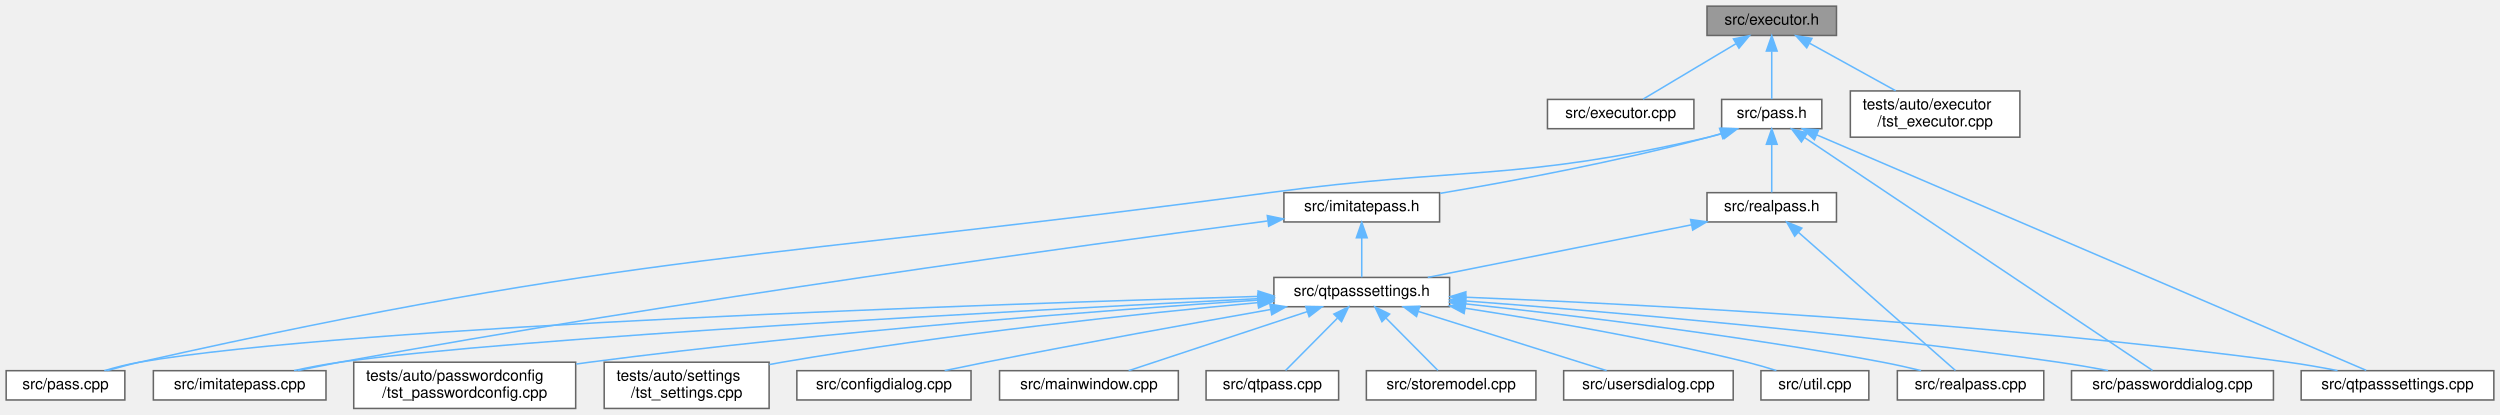
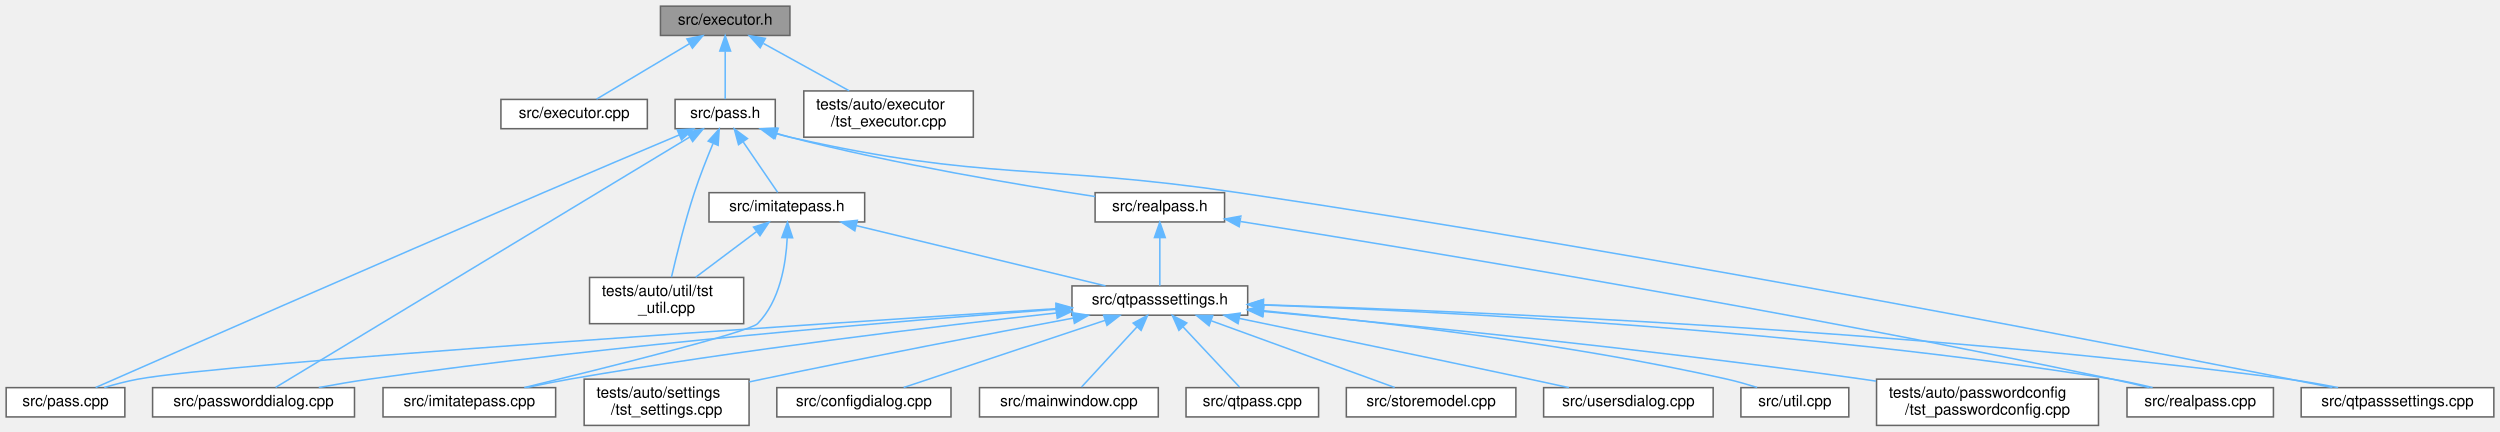
- <svg xmlns="http://www.w3.org/2000/svg" xmlns:xlink="http://www.w3.org/1999/xlink" width="1622pt" height="269pt" viewBox="0.00 0.00 1622.00 269.00">
-   <g id="graph0" class="graph" transform="scale(1 1) rotate(0) translate(4 265)">
+ <svg xmlns="http://www.w3.org/2000/svg" xmlns:xlink="http://www.w3.org/1999/xlink" width="1622pt" height="280pt" viewBox="0.00 0.00 1622.00 280.00">
+   <g id="graph0" class="graph" transform="scale(1 1) rotate(0) translate(4 276)">
    <g id="Node000001" class="node">
      <g id="a_Node000001">
        <a xlink:title=" ">
-           <polygon fill="#999999" stroke="#666666" points="1187.5,-261 1103.5,-261 1103.5,-242 1187.5,-242 1187.5,-261" />
-           <text text-anchor="middle" x="1145.5" y="-249" font-family="Helvetica,sans-Serif" font-size="10.00">src/executor.h</text>
+           <polygon fill="#999999" stroke="#666666" points="508.5,-272 424.5,-272 424.5,-253 508.5,-253 508.5,-272" />
+           <text text-anchor="middle" x="466.5" y="-260" font-family="Helvetica,sans-Serif" font-size="10.00">src/executor.h</text>
        </a>
      </g>
    </g>
    <g id="Node000002" class="node">
      <g id="a_Node000002">
        <a xlink:href="executor_8cpp.html" target="_top" xlink:title=" ">
-           <polygon fill="white" stroke="#666666" points="1095,-200.5 1000,-200.5 1000,-181.5 1095,-181.5 1095,-200.5" />
-           <text text-anchor="middle" x="1047.5" y="-188.5" font-family="Helvetica,sans-Serif" font-size="10.00">src/executor.cpp</text>
+           <polygon fill="white" stroke="#666666" points="416,-211.5 321,-211.5 321,-192.5 416,-192.5 416,-211.5" />
+           <text text-anchor="middle" x="368.5" y="-199.5" font-family="Helvetica,sans-Serif" font-size="10.00">src/executor.cpp</text>
        </a>
      </g>
    </g>
    <g id="edge1_Node000001_Node000002" class="edge">
      <g id="a_edge1_Node000001_Node000002">
        <a xlink:title=" ">
-           <path fill="none" stroke="#63b8ff" d="M1122.25,-236.62C1103.56,-225.46 1077.89,-210.14 1062.02,-200.67" />
-           <polygon fill="#63b8ff" stroke="#63b8ff" points="1120.66,-239.75 1131.04,-241.87 1124.25,-233.74 1120.66,-239.75" />
+           <path fill="none" stroke="#63b8ff" d="M443.25,-247.62C424.56,-236.46 398.89,-221.14 383.02,-211.67" />
+           <polygon fill="#63b8ff" stroke="#63b8ff" points="441.66,-250.75 452.04,-252.87 445.25,-244.74 441.66,-250.75" />
        </a>
      </g>
    </g>
    <g id="Node000003" class="node">
      <g id="a_Node000003">
        <a xlink:href="pass_8h.html" target="_top" xlink:title=" ">
-           <polygon fill="white" stroke="#666666" points="1178,-200.5 1113,-200.5 1113,-181.5 1178,-181.5 1178,-200.5" />
-           <text text-anchor="middle" x="1145.5" y="-188.5" font-family="Helvetica,sans-Serif" font-size="10.00">src/pass.h</text>
+           <polygon fill="white" stroke="#666666" points="499,-211.5 434,-211.5 434,-192.5 499,-192.5 499,-211.5" />
+           <text text-anchor="middle" x="466.5" y="-199.5" font-family="Helvetica,sans-Serif" font-size="10.00">src/pass.h</text>
        </a>
      </g>
    </g>
    <g id="edge2_Node000001_Node000003" class="edge">
      <g id="a_edge2_Node000001_Node000003">
        <a xlink:title=" ">
-           <path fill="none" stroke="#63b8ff" d="M1145.5,-231.66C1145.5,-221.24 1145.5,-208.8 1145.5,-200.67" />
-           <polygon fill="#63b8ff" stroke="#63b8ff" points="1142,-231.87 1145.5,-241.87 1149,-231.87 1142,-231.87" />
-         </a>
-       </g>
-     </g>
-     <g id="Node000020" class="node">
-       <g id="a_Node000020">
+           <path fill="none" stroke="#63b8ff" d="M466.5,-242.66C466.5,-232.24 466.5,-219.8 466.5,-211.67" />
+           <polygon fill="#63b8ff" stroke="#63b8ff" points="463,-242.87 466.5,-252.87 470,-242.87 463,-242.87" />
+         </a>
+       </g>
+     </g>
+     <g id="Node000021" class="node">
+       <g id="a_Node000021">
        <a xlink:href="tst__executor_8cpp.html" target="_top" xlink:title=" ">
-           <polygon fill="white" stroke="#666666" points="1306.5,-206 1196.5,-206 1196.5,-176 1306.5,-176 1306.5,-206" />
-           <text text-anchor="start" x="1204.5" y="-194" font-family="Helvetica,sans-Serif" font-size="10.00">tests/auto/executor</text>
-           <text text-anchor="middle" x="1251.5" y="-183" font-family="Helvetica,sans-Serif" font-size="10.00">/tst_executor.cpp</text>
-         </a>
-       </g>
-     </g>
-     <g id="edge25_Node000001_Node000020" class="edge">
-       <g id="a_edge25_Node000001_Node000020">
-         <a xlink:title=" ">
-           <path fill="none" stroke="#63b8ff" d="M1170.3,-236.81C1187.03,-227.58 1209.04,-215.43 1225.92,-206.11" />
-           <polygon fill="#63b8ff" stroke="#63b8ff" points="1168.2,-233.97 1161.14,-241.87 1171.59,-240.1 1168.2,-233.97" />
+           <polygon fill="white" stroke="#666666" points="627.5,-217 517.5,-217 517.5,-187 627.5,-187 627.5,-217" />
+           <text text-anchor="start" x="525.5" y="-205" font-family="Helvetica,sans-Serif" font-size="10.00">tests/auto/executor</text>
+           <text text-anchor="middle" x="572.5" y="-194" font-family="Helvetica,sans-Serif" font-size="10.00">/tst_executor.cpp</text>
+         </a>
+       </g>
+     </g>
+     <g id="edge27_Node000001_Node000021" class="edge">
+       <g id="a_edge27_Node000001_Node000021">
+         <a xlink:title=" ">
+           <path fill="none" stroke="#63b8ff" d="M491.3,-247.81C508.03,-238.58 530.04,-226.43 546.92,-217.11" />
+           <polygon fill="#63b8ff" stroke="#63b8ff" points="489.2,-244.97 482.14,-252.87 492.59,-251.1 489.2,-244.97" />
        </a>
      </g>
    </g>
    <g id="Node000004" class="node">
      <g id="a_Node000004">
        <a xlink:href="imitatepass_8h.html" target="_top" xlink:title=" ">
-           <polygon fill="white" stroke="#666666" points="930,-140 829,-140 829,-121 930,-121 930,-140" />
-           <text text-anchor="middle" x="879.5" y="-128" font-family="Helvetica,sans-Serif" font-size="10.00">src/imitatepass.h</text>
+           <polygon fill="white" stroke="#666666" points="557,-151 456,-151 456,-132 557,-132 557,-151" />
+           <text text-anchor="middle" x="506.5" y="-139" font-family="Helvetica,sans-Serif" font-size="10.00">src/imitatepass.h</text>
        </a>
      </g>
    </g>
    <g id="edge3_Node000003_Node000004" class="edge">
      <g id="a_edge3_Node000003_Node000004">
        <a xlink:title=" ">
-           <path fill="none" stroke="#63b8ff" d="M1112.55,-178.32C1109.84,-177.49 1107.13,-176.71 1104.5,-176 1045.47,-160.16 976.33,-147.32 930.43,-139.57" />
-           <polygon fill="#63b8ff" stroke="#63b8ff" points="1111.66,-181.71 1122.25,-181.46 1113.81,-175.05 1111.66,-181.71" />
+           <path fill="none" stroke="#63b8ff" d="M478.26,-183.8C485.59,-173.08 494.72,-159.73 500.57,-151.17" />
+           <polygon fill="#63b8ff" stroke="#63b8ff" points="475.16,-182.14 472.4,-192.37 480.94,-186.09 475.16,-182.14" />
        </a>
      </g>
    </g>
    <g id="Node000009" class="node">
      <g id="a_Node000009">
        <a xlink:href="pass_8cpp.html" target="_top" xlink:title=" ">
          <polygon fill="white" stroke="#666666" points="77,-24.5 0,-24.5 0,-5.5 77,-5.5 77,-24.5" />
          <text text-anchor="middle" x="38.5" y="-12.5" font-family="Helvetica,sans-Serif" font-size="10.00">src/pass.cpp</text>
        </a>
      </g>
    </g>
-     <g id="edge19_Node000003_Node000009" class="edge">
-       <g id="a_edge19_Node000003_Node000009">
-         <a xlink:title=" ">
-           <path fill="none" stroke="#63b8ff" d="M1113.61,-178.41C1110.55,-177.51 1107.48,-176.69 1104.5,-176 980.11,-147.22 946.04,-156.96 819.5,-140 492.99,-96.24 407.92,-102.19 86.5,-30 79.64,-28.46 72.32,-26.49 65.51,-24.52" />
-           <polygon fill="#63b8ff" stroke="#63b8ff" points="1112.59,-181.76 1123.18,-181.46 1114.72,-175.09 1112.59,-181.76" />
+     <g id="edge20_Node000003_Node000009" class="edge">
+       <g id="a_edge20_Node000003_Node000009">
+         <a xlink:title=" ">
+           <path fill="none" stroke="#63b8ff" d="M436.78,-188.5C412.89,-178.44 378.51,-163.89 348.5,-151 238.47,-103.73 106.95,-46.07 58.06,-24.6" />
+           <polygon fill="#63b8ff" stroke="#63b8ff" points="435.43,-191.73 446.01,-192.39 438.15,-185.28 435.43,-191.73" />
        </a>
      </g>
    </g>
    <g id="Node000010" class="node">
      <g id="a_Node000010">
        <a xlink:href="passworddialog_8cpp.html" target="_top" xlink:title=" ">
-           <polygon fill="white" stroke="#666666" points="1471,-24.5 1340,-24.5 1340,-5.5 1471,-5.5 1471,-24.5" />
-           <text text-anchor="middle" x="1405.5" y="-12.5" font-family="Helvetica,sans-Serif" font-size="10.00">src/passworddialog.cpp</text>
-         </a>
-       </g>
-     </g>
-     <g id="edge20_Node000003_Node000010" class="edge">
-       <g id="a_edge20_Node000003_Node000010">
-         <a xlink:title=" ">
-           <path fill="none" stroke="#63b8ff" d="M1166.85,-175.71C1218.82,-140.94 1350.66,-52.7 1392.53,-24.68" />
-           <polygon fill="#63b8ff" stroke="#63b8ff" points="1164.76,-172.9 1158.39,-181.37 1168.65,-178.72 1164.76,-172.9" />
+           <polygon fill="white" stroke="#666666" points="226,-24.5 95,-24.5 95,-5.5 226,-5.5 226,-24.5" />
+           <text text-anchor="middle" x="160.5" y="-12.5" font-family="Helvetica,sans-Serif" font-size="10.00">src/passworddialog.cpp</text>
+         </a>
+       </g>
+     </g>
+     <g id="edge21_Node000003_Node000010" class="edge">
+       <g id="a_edge21_Node000003_Node000010">
+         <a xlink:title=" ">
+           <path fill="none" stroke="#63b8ff" d="M443.4,-187.03C383.34,-150.72 223.56,-54.12 174.82,-24.66" />
+           <polygon fill="#63b8ff" stroke="#63b8ff" points="441.78,-190.15 452.15,-192.33 445.4,-184.16 441.78,-190.15" />
        </a>
      </g>
    </g>
    <g id="Node000012" class="node">
      <g id="a_Node000012">
        <a xlink:href="qtpasssettings_8cpp.html" target="_top" xlink:title=" ">
          <polygon fill="white" stroke="#666666" points="1614,-24.5 1489,-24.5 1489,-5.5 1614,-5.5 1614,-24.5" />
          <text text-anchor="middle" x="1551.5" y="-12.5" font-family="Helvetica,sans-Serif" font-size="10.00">src/qtpasssettings.cpp</text>
        </a>
      </g>
    </g>
-     <g id="edge21_Node000003_Node000012" class="edge">
-       <g id="a_edge21_Node000003_Node000012">
-         <a xlink:title=" ">
-           <path fill="none" stroke="#63b8ff" d="M1174.6,-177.53C1252.54,-144.13 1464.6,-53.24 1531.2,-24.7" />
-           <polygon fill="#63b8ff" stroke="#63b8ff" points="1173.17,-174.33 1165.36,-181.49 1175.93,-180.77 1173.17,-174.33" />
+     <g id="edge22_Node000003_Node000012" class="edge">
+       <g id="a_edge22_Node000003_Node000012">
+         <a xlink:title=" ">
+           <path fill="none" stroke="#63b8ff" d="M499.18,-189.41C502.31,-188.51 505.45,-187.69 508.5,-187 635.61,-158.25 670.58,-170.04 799.5,-151 1071.12,-110.88 1395.16,-47.37 1509.25,-24.53" />
+           <polygon fill="#63b8ff" stroke="#63b8ff" points="497.88,-186.15 489.37,-192.46 499.96,-192.84 497.88,-186.15" />
        </a>
      </g>
    </g>
    <g id="Node000019" class="node">
      <g id="a_Node000019">
+         <a xlink:href="tst__util_8cpp.html" target="_top" xlink:title=" ">
+           <polygon fill="white" stroke="#666666" points="478.5,-96 378.5,-96 378.5,-66 478.5,-66 478.5,-96" />
+           <text text-anchor="start" x="386.5" y="-84" font-family="Helvetica,sans-Serif" font-size="10.00">tests/auto/util/tst</text>
+           <text text-anchor="middle" x="428.5" y="-73" font-family="Helvetica,sans-Serif" font-size="10.00">_util.cpp</text>
+         </a>
+       </g>
+     </g>
+     <g id="edge26_Node000003_Node000019" class="edge">
+       <g id="a_edge26_Node000003_Node000019">
+         <a xlink:title=" ">
+           <path fill="none" stroke="#63b8ff" d="M458.59,-182.83C454.67,-173.43 450.02,-161.71 446.5,-151 440.35,-132.3 434.89,-110.21 431.64,-96.16" />
+           <polygon fill="#63b8ff" stroke="#63b8ff" points="455.48,-184.45 462.62,-192.27 461.92,-181.7 455.48,-184.45" />
+         </a>
+       </g>
+     </g>
+     <g id="Node000020" class="node">
+       <g id="a_Node000020">
        <a xlink:href="realpass_8h.html" target="_top" xlink:title=" ">
-           <polygon fill="white" stroke="#666666" points="1187.5,-140 1103.5,-140 1103.5,-121 1187.5,-121 1187.5,-140" />
-           <text text-anchor="middle" x="1145.5" y="-128" font-family="Helvetica,sans-Serif" font-size="10.00">src/realpass.h</text>
-         </a>
-       </g>
-     </g>
-     <g id="edge22_Node000003_Node000019" class="edge">
-       <g id="a_edge22_Node000003_Node000019">
-         <a xlink:title=" ">
-           <path fill="none" stroke="#63b8ff" d="M1145.5,-171.16C1145.5,-160.74 1145.5,-148.3 1145.5,-140.17" />
-           <polygon fill="#63b8ff" stroke="#63b8ff" points="1142,-171.37 1145.5,-181.37 1149,-171.37 1142,-171.37" />
+           <polygon fill="white" stroke="#666666" points="790.5,-151 706.5,-151 706.5,-132 790.5,-132 790.5,-151" />
+           <text text-anchor="middle" x="748.5" y="-139" font-family="Helvetica,sans-Serif" font-size="10.00">src/realpass.h</text>
+         </a>
+       </g>
+     </g>
+     <g id="edge23_Node000003_Node000020" class="edge">
+       <g id="a_edge23_Node000003_Node000020">
+         <a xlink:title=" ">
+           <path fill="none" stroke="#63b8ff" d="M499.96,-189.39C502.83,-188.53 505.71,-187.72 508.5,-187 577.02,-169.32 658.28,-155.77 706.49,-148.48" />
+           <polygon fill="#63b8ff" stroke="#63b8ff" points="498.8,-186.08 490.32,-192.43 500.91,-192.76 498.8,-186.08" />
        </a>
      </g>
    </g>
    <g id="Node000005" class="node">
      <g id="a_Node000005">
        <a xlink:href="imitatepass_8cpp.html" target="_top" xlink:title=" ">
-           <polygon fill="white" stroke="#666666" points="207.5,-24.5 95.5,-24.5 95.5,-5.5 207.5,-5.5 207.5,-24.5" />
-           <text text-anchor="middle" x="151.5" y="-12.5" font-family="Helvetica,sans-Serif" font-size="10.00">src/imitatepass.cpp</text>
+           <polygon fill="white" stroke="#666666" points="356.5,-24.5 244.5,-24.5 244.5,-5.5 356.5,-5.5 356.5,-24.5" />
+           <text text-anchor="middle" x="300.5" y="-12.5" font-family="Helvetica,sans-Serif" font-size="10.00">src/imitatepass.cpp</text>
        </a>
      </g>
    </g>
    <g id="edge4_Node000004_Node000005" class="edge">
      <g id="a_edge4_Node000004_Node000005">
        <a xlink:title=" ">
-           <path fill="none" stroke="#63b8ff" d="M818.38,-121.64C701.23,-106.29 437.13,-70.27 216.5,-30 207.64,-28.38 198.15,-26.45 189.23,-24.55" />
-           <polygon fill="#63b8ff" stroke="#63b8ff" points="818.21,-125.15 828.58,-122.98 819.12,-118.21 818.21,-125.15" />
+           <path fill="none" stroke="#63b8ff" d="M506.74,-121.53C505.91,-104.73 501.99,-80.65 487.5,-66 482.1,-60.53 388.86,-37.33 336.13,-24.54" />
+           <polygon fill="#63b8ff" stroke="#63b8ff" points="503.25,-121.86 506.92,-131.79 510.25,-121.74 503.25,-121.86" />
        </a>
      </g>
    </g>
    <g id="Node000006" class="node">
      <g id="a_Node000006">
        <a xlink:href="qtpasssettings_8h.html" target="_top" xlink:title=" ">
-           <polygon fill="white" stroke="#666666" points="936.5,-85 822.5,-85 822.5,-66 936.5,-66 936.5,-85" />
-           <text text-anchor="middle" x="879.5" y="-73" font-family="Helvetica,sans-Serif" font-size="10.00">src/qtpasssettings.h</text>
+           <polygon fill="white" stroke="#666666" points="805.5,-90.5 691.5,-90.5 691.5,-71.5 805.5,-71.5 805.5,-90.5" />
+           <text text-anchor="middle" x="748.5" y="-78.5" font-family="Helvetica,sans-Serif" font-size="10.00">src/qtpasssettings.h</text>
        </a>
      </g>
    </g>
    <g id="edge5_Node000004_Node000006" class="edge">
      <g id="a_edge5_Node000004_Node000006">
        <a xlink:title=" ">
-           <path fill="none" stroke="#63b8ff" d="M879.5,-110.66C879.5,-101.93 879.5,-91.99 879.5,-85.09" />
-           <polygon fill="#63b8ff" stroke="#63b8ff" points="876,-110.75 879.5,-120.75 883,-110.75 876,-110.75" />
+           <path fill="none" stroke="#63b8ff" d="M551.55,-129.61C598.32,-118.3 670.5,-100.85 713.27,-90.52" />
+           <polygon fill="#63b8ff" stroke="#63b8ff" points="550.59,-126.24 541.69,-131.99 552.23,-133.05 550.59,-126.24" />
+         </a>
+       </g>
+     </g>
+     <g id="edge19_Node000004_Node000019" class="edge">
+       <g id="a_edge19_Node000004_Node000019">
+         <a xlink:title=" ">
+           <path fill="none" stroke="#63b8ff" d="M486.86,-125.77C474.74,-116.68 459.28,-105.09 447.32,-96.11" />
+           <polygon fill="#63b8ff" stroke="#63b8ff" points="484.89,-128.67 494.99,-131.87 489.09,-123.07 484.89,-128.67" />
        </a>
      </g>
    </g>
    <g id="edge7_Node000006_Node000005" class="edge">
      <g id="a_edge7_Node000006_Node000005">
        <a xlink:title=" ">
-           <path fill="none" stroke="#63b8ff" d="M812.38,-71.24C667.66,-64 330.16,-45.97 216.5,-30 206.78,-28.63 196.35,-26.63 186.75,-24.57" />
-           <polygon fill="#63b8ff" stroke="#63b8ff" points="812.3,-74.74 822.46,-71.74 812.65,-67.75 812.3,-74.74" />
+           <path fill="none" stroke="#63b8ff" d="M681.5,-72.95C604.85,-64.48 475.7,-49.03 365.5,-30 356.4,-28.43 346.64,-26.47 337.52,-24.52" />
+           <polygon fill="#63b8ff" stroke="#63b8ff" points="681.18,-76.43 691.5,-74.04 681.94,-69.47 681.18,-76.43" />
        </a>
      </g>
    </g>
    <g id="Node000007" class="node">
      <g id="a_Node000007">
        <a xlink:href="configdialog_8cpp.html" target="_top" xlink:title=" ">
-           <polygon fill="white" stroke="#666666" points="626,-24.5 513,-24.5 513,-5.5 626,-5.5 626,-24.5" />
-           <text text-anchor="middle" x="569.5" y="-12.5" font-family="Helvetica,sans-Serif" font-size="10.00">src/configdialog.cpp</text>
+           <polygon fill="white" stroke="#666666" points="613,-24.5 500,-24.5 500,-5.5 613,-5.5 613,-24.5" />
+           <text text-anchor="middle" x="556.5" y="-12.5" font-family="Helvetica,sans-Serif" font-size="10.00">src/configdialog.cpp</text>
        </a>
      </g>
    </g>
    <g id="edge6_Node000006_Node000007" class="edge">
      <g id="a_edge6_Node000006_Node000007">
        <a xlink:title=" ">
-           <path fill="none" stroke="#63b8ff" d="M820.46,-64.22C770.99,-55.49 698.54,-42.43 635.5,-30 626.88,-28.3 617.65,-26.39 608.9,-24.55" />
-           <polygon fill="#63b8ff" stroke="#63b8ff" points="819.89,-67.67 830.35,-65.96 821.11,-60.78 819.89,-67.67" />
+           <path fill="none" stroke="#63b8ff" d="M712.99,-68.16C675.09,-55.53 615.97,-35.82 582.29,-24.6" />
+           <polygon fill="#63b8ff" stroke="#63b8ff" points="712.01,-71.53 722.61,-71.37 714.23,-64.89 712.01,-71.53" />
        </a>
      </g>
    </g>
    <g id="Node000008" class="node">
      <g id="a_Node000008">
        <a xlink:href="mainwindow_8cpp.html" target="_top" xlink:title=" ">
-           <polygon fill="white" stroke="#666666" points="760.5,-24.5 644.5,-24.5 644.5,-5.5 760.5,-5.5 760.5,-24.5" />
-           <text text-anchor="middle" x="702.5" y="-12.5" font-family="Helvetica,sans-Serif" font-size="10.00">src/mainwindow.cpp</text>
+           <polygon fill="white" stroke="#666666" points="747.5,-24.5 631.5,-24.5 631.5,-5.5 747.5,-5.5 747.5,-24.5" />
+           <text text-anchor="middle" x="689.5" y="-12.5" font-family="Helvetica,sans-Serif" font-size="10.00">src/mainwindow.cpp</text>
        </a>
      </g>
    </g>
    <g id="edge8_Node000006_Node000008" class="edge">
      <g id="a_edge8_Node000006_Node000008">
        <a xlink:title=" ">
-           <path fill="none" stroke="#63b8ff" d="M844.15,-62.82C809.92,-51.5 758.83,-34.62 728.27,-24.52" />
-           <polygon fill="#63b8ff" stroke="#63b8ff" points="843.17,-66.18 853.76,-65.99 845.37,-59.53 843.17,-66.18" />
+           <path fill="none" stroke="#63b8ff" d="M733.73,-63.98C722.34,-51.62 707.01,-34.99 697.71,-24.91" />
+           <polygon fill="#63b8ff" stroke="#63b8ff" points="731.19,-66.39 740.54,-71.37 736.34,-61.64 731.19,-66.39" />
        </a>
      </g>
    </g>
    <g id="edge9_Node000006_Node000009" class="edge">
      <g id="a_edge9_Node000006_Node000009">
        <a xlink:title=" ">
-           <path fill="none" stroke="#63b8ff" d="M812.34,-72.7C647.3,-67.95 225.27,-53.81 86.5,-30 78.97,-28.71 70.95,-26.65 63.66,-24.51" />
-           <polygon fill="#63b8ff" stroke="#63b8ff" points="812.27,-76.2 822.36,-72.98 812.46,-69.2 812.27,-76.2" />
+           <path fill="none" stroke="#63b8ff" d="M681.39,-75.76C524.56,-65.73 142.98,-40.6 85.5,-30 78.3,-28.67 70.63,-26.66 63.63,-24.56" />
+           <polygon fill="#63b8ff" stroke="#63b8ff" points="681.18,-79.25 691.39,-76.4 681.63,-72.27 681.18,-79.25" />
        </a>
      </g>
    </g>
    <g id="edge10_Node000006_Node000010" class="edge">
      <g id="a_edge10_Node000006_Node000010">
        <a xlink:title=" ">
-           <path fill="none" stroke="#63b8ff" d="M946.95,-69.74C1035.49,-63.06 1195.61,-49.5 1331.5,-30 1341.98,-28.5 1353.24,-26.54 1363.73,-24.57" />
-           <polygon fill="#63b8ff" stroke="#63b8ff" points="946.49,-66.26 936.78,-70.5 947.01,-73.25 946.49,-66.26" />
+           <path fill="none" stroke="#63b8ff" d="M681.29,-75.33C583.06,-68.08 394.66,-52.57 235.5,-30 224.88,-28.49 213.47,-26.54 202.83,-24.57" />
+           <polygon fill="#63b8ff" stroke="#63b8ff" points="681.14,-78.83 691.37,-76.07 681.65,-71.85 681.14,-78.83" />
        </a>
      </g>
    </g>
    <g id="Node000011" class="node">
      <g id="a_Node000011">
        <a xlink:href="qtpass_8cpp.html" target="_top" xlink:title=" ">
-           <polygon fill="white" stroke="#666666" points="864.5,-24.5 778.5,-24.5 778.5,-5.5 864.5,-5.5 864.5,-24.5" />
-           <text text-anchor="middle" x="821.5" y="-12.5" font-family="Helvetica,sans-Serif" font-size="10.00">src/qtpass.cpp</text>
+           <polygon fill="white" stroke="#666666" points="851.5,-24.5 765.5,-24.5 765.5,-5.5 851.5,-5.5 851.5,-24.5" />
+           <text text-anchor="middle" x="808.5" y="-12.5" font-family="Helvetica,sans-Serif" font-size="10.00">src/qtpass.cpp</text>
        </a>
      </g>
    </g>
    <g id="edge11_Node000006_Node000011" class="edge">
      <g id="a_edge11_Node000006_Node000011">
        <a xlink:title=" ">
-           <path fill="none" stroke="#63b8ff" d="M863.73,-58.59C852.9,-47.67 838.93,-33.58 830.09,-24.67" />
-           <polygon fill="#63b8ff" stroke="#63b8ff" points="861.42,-61.23 870.94,-65.87 866.39,-56.3 861.42,-61.23" />
+           <path fill="none" stroke="#63b8ff" d="M763.52,-63.98C775.1,-51.62 790.7,-34.99 800.15,-24.91" />
+           <polygon fill="#63b8ff" stroke="#63b8ff" points="760.88,-61.68 756.59,-71.37 765.98,-66.47 760.88,-61.68" />
        </a>
      </g>
    </g>
    <g id="edge12_Node000006_Node000012" class="edge">
      <g id="a_edge12_Node000006_Node000012">
        <a xlink:title=" ">
-           <path fill="none" stroke="#63b8ff" d="M947.01,-72.16C1058.51,-67.7 1287.96,-56.01 1480.5,-30 1490.96,-28.59 1502.2,-26.59 1512.58,-24.55" />
-           <polygon fill="#63b8ff" stroke="#63b8ff" points="946.77,-68.67 936.92,-72.56 947.05,-75.66 946.77,-68.67" />
+           <path fill="none" stroke="#63b8ff" d="M815.84,-78.25C945.16,-74.25 1237.06,-62.18 1480.5,-30 1491.09,-28.6 1502.47,-26.59 1512.96,-24.52" />
+           <polygon fill="#63b8ff" stroke="#63b8ff" points="815.58,-74.75 805.69,-78.55 815.79,-81.75 815.58,-74.75" />
        </a>
      </g>
    </g>
    <g id="Node000013" class="node">
      <g id="a_Node000013">
        <a xlink:href="realpass_8cpp.html" target="_top" xlink:title=" ">
-           <polygon fill="white" stroke="#666666" points="1322,-24.5 1227,-24.5 1227,-5.5 1322,-5.5 1322,-24.5" />
-           <text text-anchor="middle" x="1274.5" y="-12.5" font-family="Helvetica,sans-Serif" font-size="10.00">src/realpass.cpp</text>
+           <polygon fill="white" stroke="#666666" points="1471,-24.5 1376,-24.5 1376,-5.5 1471,-5.5 1471,-24.5" />
+           <text text-anchor="middle" x="1423.5" y="-12.5" font-family="Helvetica,sans-Serif" font-size="10.00">src/realpass.cpp</text>
        </a>
      </g>
    </g>
    <g id="edge13_Node000006_Node000013" class="edge">
      <g id="a_edge13_Node000006_Node000013">
        <a xlink:title=" ">
-           <path fill="none" stroke="#63b8ff" d="M946.83,-67.84C1015.3,-60.55 1124.27,-47.53 1217.5,-30 1225.61,-28.47 1234.3,-26.51 1242.38,-24.54" />
-           <polygon fill="#63b8ff" stroke="#63b8ff" points="946.19,-64.39 936.62,-68.92 946.93,-71.35 946.19,-64.39" />
+           <path fill="none" stroke="#63b8ff" d="M815.84,-78.08C929.85,-74.04 1167.9,-62.21 1366.5,-30 1375.05,-28.61 1384.21,-26.6 1392.62,-24.54" />
+           <polygon fill="#63b8ff" stroke="#63b8ff" points="815.4,-74.59 805.53,-78.43 815.64,-81.59 815.4,-74.59" />
        </a>
      </g>
    </g>
    <g id="Node000014" class="node">
      <g id="a_Node000014">
        <a xlink:href="storemodel_8cpp.html" target="_top" xlink:title=" ">
-           <polygon fill="white" stroke="#666666" points="992.5,-24.5 882.5,-24.5 882.5,-5.5 992.5,-5.5 992.5,-24.5" />
-           <text text-anchor="middle" x="937.5" y="-12.5" font-family="Helvetica,sans-Serif" font-size="10.00">src/storemodel.cpp</text>
+           <polygon fill="white" stroke="#666666" points="979.5,-24.5 869.5,-24.5 869.5,-5.5 979.5,-5.5 979.5,-24.5" />
+           <text text-anchor="middle" x="924.5" y="-12.5" font-family="Helvetica,sans-Serif" font-size="10.00">src/storemodel.cpp</text>
        </a>
      </g>
    </g>
    <g id="edge14_Node000006_Node000014" class="edge">
      <g id="a_edge14_Node000006_Node000014">
        <a xlink:title=" ">
-           <path fill="none" stroke="#63b8ff" d="M895.27,-58.59C906.1,-47.67 920.07,-33.58 928.91,-24.67" />
-           <polygon fill="#63b8ff" stroke="#63b8ff" points="892.61,-56.3 888.06,-65.87 897.58,-61.23 892.61,-56.3" />
+           <path fill="none" stroke="#63b8ff" d="M781.94,-67.84C816.71,-55.2 870.25,-35.73 900.86,-24.6" />
+           <polygon fill="#63b8ff" stroke="#63b8ff" points="780.44,-64.66 772.24,-71.37 782.83,-71.24 780.44,-64.66" />
        </a>
      </g>
    </g>
    <g id="Node000015" class="node">
      <g id="a_Node000015">
        <a xlink:href="usersdialog_8cpp.html" target="_top" xlink:title=" ">
-           <polygon fill="white" stroke="#666666" points="1120.5,-24.5 1010.5,-24.5 1010.5,-5.5 1120.5,-5.5 1120.5,-24.5" />
-           <text text-anchor="middle" x="1065.5" y="-12.5" font-family="Helvetica,sans-Serif" font-size="10.00">src/usersdialog.cpp</text>
+           <polygon fill="white" stroke="#666666" points="1107.5,-24.5 997.5,-24.5 997.5,-5.5 1107.5,-5.5 1107.5,-24.5" />
+           <text text-anchor="middle" x="1052.5" y="-12.5" font-family="Helvetica,sans-Serif" font-size="10.00">src/usersdialog.cpp</text>
        </a>
      </g>
    </g>
    <g id="edge15_Node000006_Node000015" class="edge">
      <g id="a_edge15_Node000006_Node000015">
        <a xlink:title=" ">
-           <path fill="none" stroke="#63b8ff" d="M916.18,-62.96C952.16,-51.65 1006.17,-34.66 1038.42,-24.52" />
-           <polygon fill="#63b8ff" stroke="#63b8ff" points="915.04,-59.65 906.55,-65.99 917.14,-66.33 915.04,-59.65" />
+           <path fill="none" stroke="#63b8ff" d="M800.11,-69.4C848.74,-59.38 923.61,-43.86 988.5,-30 996.73,-28.24 1005.55,-26.33 1013.93,-24.5" />
+           <polygon fill="#63b8ff" stroke="#63b8ff" points="799.24,-66.01 790.15,-71.45 800.65,-72.86 799.24,-66.01" />
        </a>
      </g>
    </g>
    <g id="Node000016" class="node">
      <g id="a_Node000016">
        <a xlink:href="util_8cpp.html" target="_top" xlink:title=" ">
-           <polygon fill="white" stroke="#666666" points="1208.5,-24.5 1138.5,-24.5 1138.5,-5.5 1208.5,-5.5 1208.5,-24.5" />
-           <text text-anchor="middle" x="1173.5" y="-12.5" font-family="Helvetica,sans-Serif" font-size="10.00">src/util.cpp</text>
+           <polygon fill="white" stroke="#666666" points="1195.5,-24.5 1125.5,-24.5 1125.5,-5.5 1195.5,-5.5 1195.5,-24.5" />
+           <text text-anchor="middle" x="1160.5" y="-12.5" font-family="Helvetica,sans-Serif" font-size="10.00">src/util.cpp</text>
        </a>
      </g>
    </g>
    <g id="edge16_Node000006_Node000016" class="edge">
      <g id="a_edge16_Node000006_Node000016">
        <a xlink:title=" ">
-           <path fill="none" stroke="#63b8ff" d="M946.71,-65C997.33,-57.25 1068.24,-45.13 1129.5,-30 1135.73,-28.46 1142.36,-26.52 1148.53,-24.57" />
-           <polygon fill="#63b8ff" stroke="#63b8ff" points="945.91,-61.58 936.54,-66.54 946.95,-68.5 945.91,-61.58" />
+           <path fill="none" stroke="#63b8ff" d="M815.94,-74.37C890.21,-67.35 1012.87,-53.34 1116.5,-30 1122.91,-28.56 1129.73,-26.6 1136.04,-24.61" />
+           <polygon fill="#63b8ff" stroke="#63b8ff" points="815.42,-70.9 805.78,-75.31 816.06,-77.87 815.42,-70.9" />
        </a>
      </g>
    </g>
    <g id="Node000017" class="node">
      <g id="a_Node000017">
        <a xlink:href="tst__passwordconfig_8cpp.html" target="_top" xlink:title=" ">
-           <polygon fill="white" stroke="#666666" points="369.5,-30 225.5,-30 225.5,0 369.5,0 369.5,-30" />
-           <text text-anchor="start" x="233.5" y="-18" font-family="Helvetica,sans-Serif" font-size="10.00">tests/auto/passwordconfig</text>
-           <text text-anchor="middle" x="297.5" y="-7" font-family="Helvetica,sans-Serif" font-size="10.00">/tst_passwordconfig.cpp</text>
+           <polygon fill="white" stroke="#666666" points="1357.5,-30 1213.5,-30 1213.5,0 1357.5,0 1357.5,-30" />
+           <text text-anchor="start" x="1221.5" y="-18" font-family="Helvetica,sans-Serif" font-size="10.00">tests/auto/passwordconfig</text>
+           <text text-anchor="middle" x="1285.5" y="-7" font-family="Helvetica,sans-Serif" font-size="10.00">/tst_passwordconfig.cpp</text>
        </a>
      </g>
    </g>
    <g id="edge17_Node000006_Node000017" class="edge">
      <g id="a_edge17_Node000006_Node000017">
        <a xlink:title=" ">
-           <path fill="none" stroke="#63b8ff" d="M812.04,-70.28C715.65,-63.86 533.05,-50.19 378.5,-30 375.67,-29.63 372.79,-29.23 369.88,-28.81" />
-           <polygon fill="#63b8ff" stroke="#63b8ff" points="812.02,-73.79 822.23,-70.96 812.48,-66.81 812.02,-73.79" />
+           <path fill="none" stroke="#63b8ff" d="M815.48,-73.97C904.52,-65.64 1066.68,-49.45 1204.5,-30 1207.33,-29.6 1210.21,-29.18 1213.11,-28.74" />
+           <polygon fill="#63b8ff" stroke="#63b8ff" points="815.15,-70.48 805.51,-74.89 815.79,-77.45 815.15,-70.48" />
        </a>
      </g>
    </g>
    <g id="Node000018" class="node">
      <g id="a_Node000018">
        <a xlink:href="tst__settings_8cpp.html" target="_top" xlink:title=" ">
-           <polygon fill="white" stroke="#666666" points="495,-30 388,-30 388,0 495,0 495,-30" />
-           <text text-anchor="start" x="396" y="-18" font-family="Helvetica,sans-Serif" font-size="10.00">tests/auto/settings</text>
-           <text text-anchor="middle" x="441.5" y="-7" font-family="Helvetica,sans-Serif" font-size="10.00">/tst_settings.cpp</text>
+           <polygon fill="white" stroke="#666666" points="482,-30 375,-30 375,0 482,0 482,-30" />
+           <text text-anchor="start" x="383" y="-18" font-family="Helvetica,sans-Serif" font-size="10.00">tests/auto/settings</text>
+           <text text-anchor="middle" x="428.5" y="-7" font-family="Helvetica,sans-Serif" font-size="10.00">/tst_settings.cpp</text>
        </a>
      </g>
    </g>
    <g id="edge18_Node000006_Node000018" class="edge">
      <g id="a_edge18_Node000006_Node000018">
        <a xlink:title=" ">
-           <path fill="none" stroke="#63b8ff" d="M811.91,-68.64C736.41,-61.6 610.7,-48.4 503.5,-30 500.78,-29.53 498,-29.02 495.2,-28.49" />
-           <polygon fill="#63b8ff" stroke="#63b8ff" points="811.94,-72.16 822.22,-69.59 812.59,-65.19 811.94,-72.16" />
-         </a>
-       </g>
-     </g>
-     <g id="edge23_Node000019_Node000006" class="edge">
-       <g id="a_edge23_Node000019_Node000006">
-         <a xlink:title=" ">
-           <path fill="none" stroke="#63b8ff" d="M1093.39,-119.12C1043.44,-109.16 968.93,-94.32 922.33,-85.03" />
-           <polygon fill="#63b8ff" stroke="#63b8ff" points="1092.86,-122.58 1103.35,-121.1 1094.23,-115.72 1092.86,-122.58" />
-         </a>
-       </g>
-     </g>
-     <g id="edge24_Node000019_Node000013" class="edge">
-       <g id="a_edge24_Node000019_Node000013">
-         <a xlink:title=" ">
-           <path fill="none" stroke="#63b8ff" d="M1162.85,-114.23C1190.32,-90.07 1242.92,-43.79 1264.69,-24.63" />
-           <polygon fill="#63b8ff" stroke="#63b8ff" points="1160.39,-111.74 1155.2,-120.97 1165.02,-116.99 1160.39,-111.74" />
+           <path fill="none" stroke="#63b8ff" d="M692.19,-69.6C639.86,-59.82 559.78,-44.53 490.5,-30 487.8,-29.43 485.04,-28.84 482.25,-28.24" />
+           <polygon fill="#63b8ff" stroke="#63b8ff" points="691.8,-73.09 702.27,-71.48 693.09,-66.21 691.8,-73.09" />
+         </a>
+       </g>
+     </g>
+     <g id="edge24_Node000020_Node000006" class="edge">
+       <g id="a_edge24_Node000020_Node000006">
+         <a xlink:title=" ">
+           <path fill="none" stroke="#63b8ff" d="M748.5,-121.66C748.5,-111.24 748.5,-98.8 748.5,-90.67" />
+           <polygon fill="#63b8ff" stroke="#63b8ff" points="745,-121.87 748.5,-131.87 752,-121.87 745,-121.87" />
+         </a>
+       </g>
+     </g>
+     <g id="edge25_Node000020_Node000013" class="edge">
+       <g id="a_edge25_Node000020_Node000013">
+         <a xlink:title=" ">
+           <path fill="none" stroke="#63b8ff" d="M800.82,-132.3C907.59,-115.32 1158.06,-74.19 1366.5,-30 1374.28,-28.35 1382.6,-26.41 1390.43,-24.5" />
+           <polygon fill="#63b8ff" stroke="#63b8ff" points="799.97,-128.9 790.64,-133.92 801.07,-135.81 799.97,-128.9" />
        </a>
      </g>
    </g>
  </g>
</svg>
